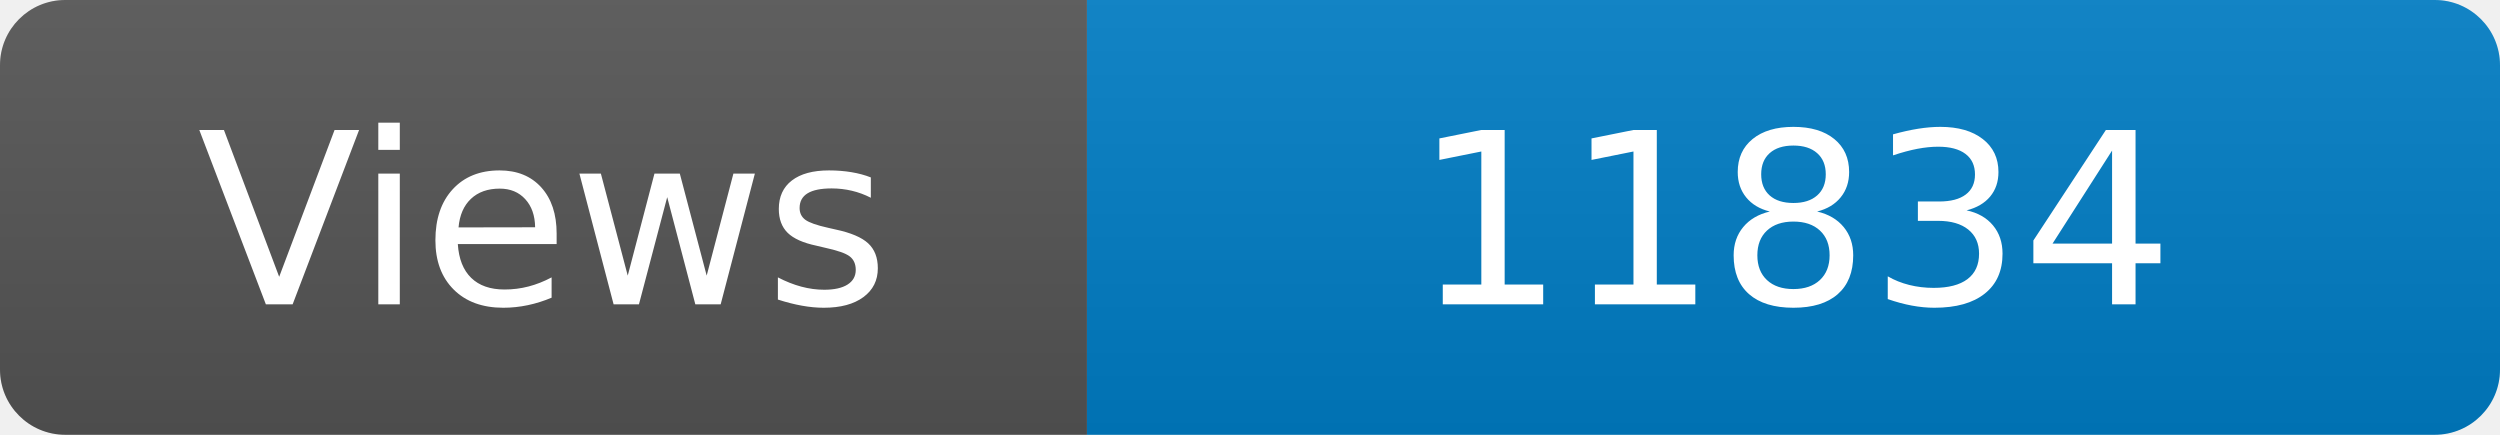
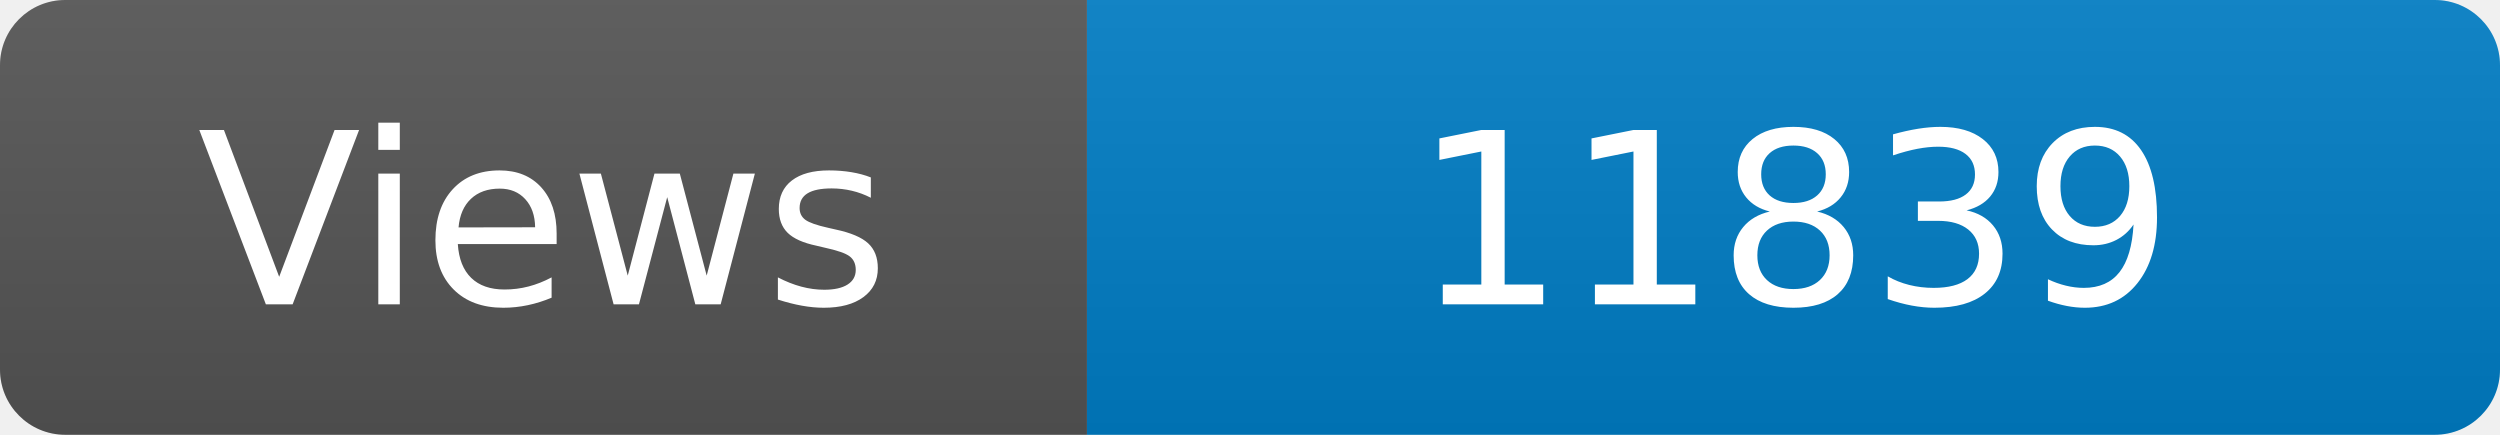
<svg xmlns="http://www.w3.org/2000/svg" width="115" height="20" role="img" aria-label="Maintained?: yes">
  <linearGradient id="s" x2="0" y2="100%">
    <stop offset="0" stop-color="#bbb" stop-opacity=".1" />
    <stop offset="1" stop-opacity=".1" />
  </linearGradient>
  <clipPath id="r">
    <rect width="115" height="20" rx="3" fill="#fff" />
  </clipPath>
  <g clip-path="url(#r)">
    <rect width="50" height="20" fill="#555" />
    <rect x="50" width="160" height="20" fill="#007ec6" />
    <rect width="115" height="20" fill="url(#s)" />
  </g>
  <g fill="#fff" text-anchor="middle" font-family="Verdana,Geneva,DejaVu Sans,sans-serif" font-size="110">
    <text x="250" y="140" transform="scale(.1)" fill="#fff">Views</text>
-     <text x="825" y="140" transform="scale(.1)" fill="#fff">11834</text>
+     <text x="825" y="140" transform="scale(.1)" fill="#fff">11839</text>
  </g>
</svg>
